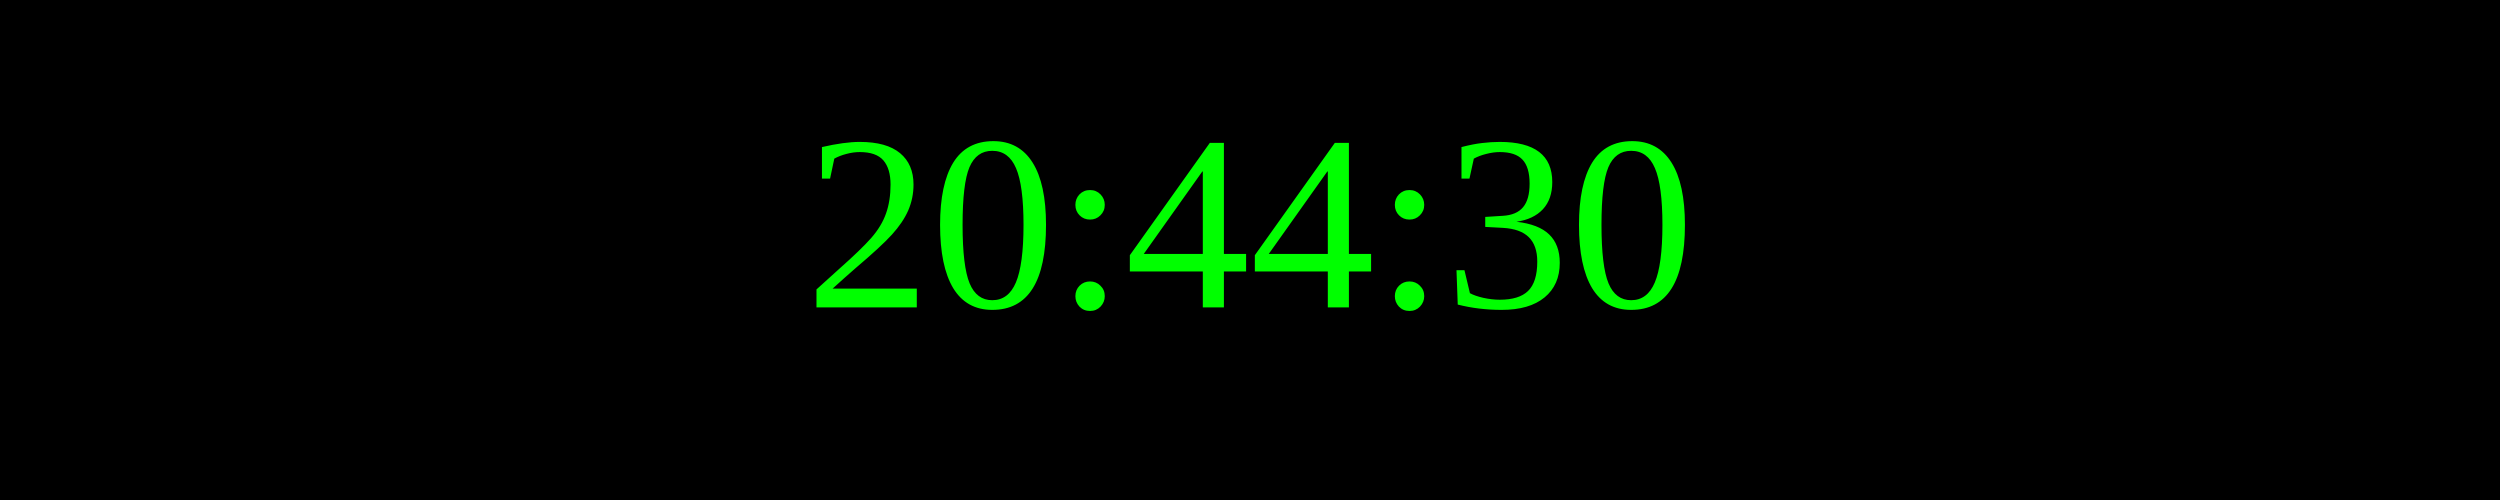
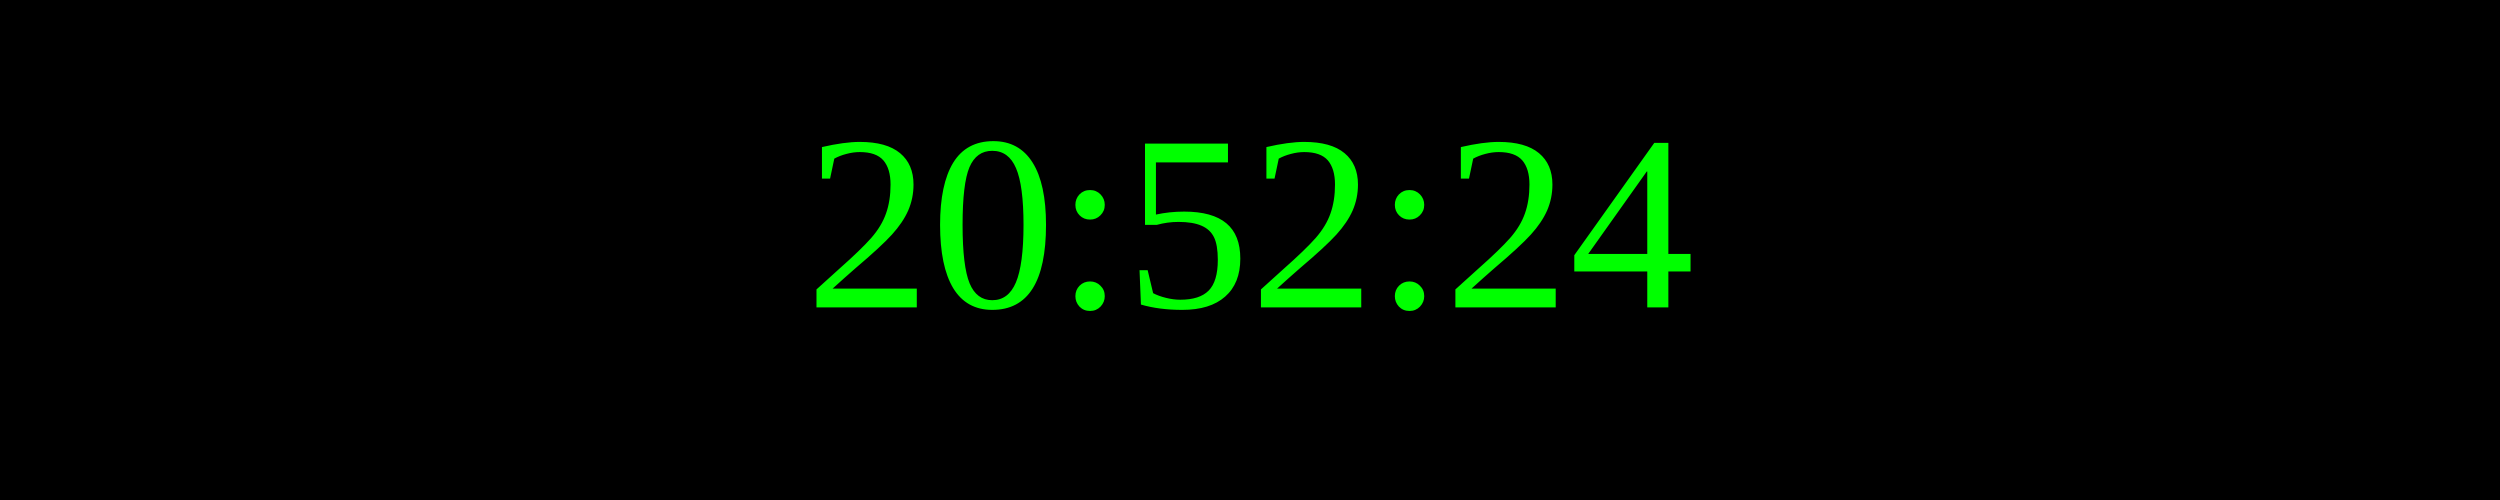
<svg xmlns="http://www.w3.org/2000/svg" width="250" height="50">
  <rect width="100%" height="100%" fill="black" />
  <text x="50%" y="50%" font-size="25" fill="lime" text-anchor="middle" dominant-baseline="middle">
- 20:44:30
+ 20:52:24
</text>
</svg>
